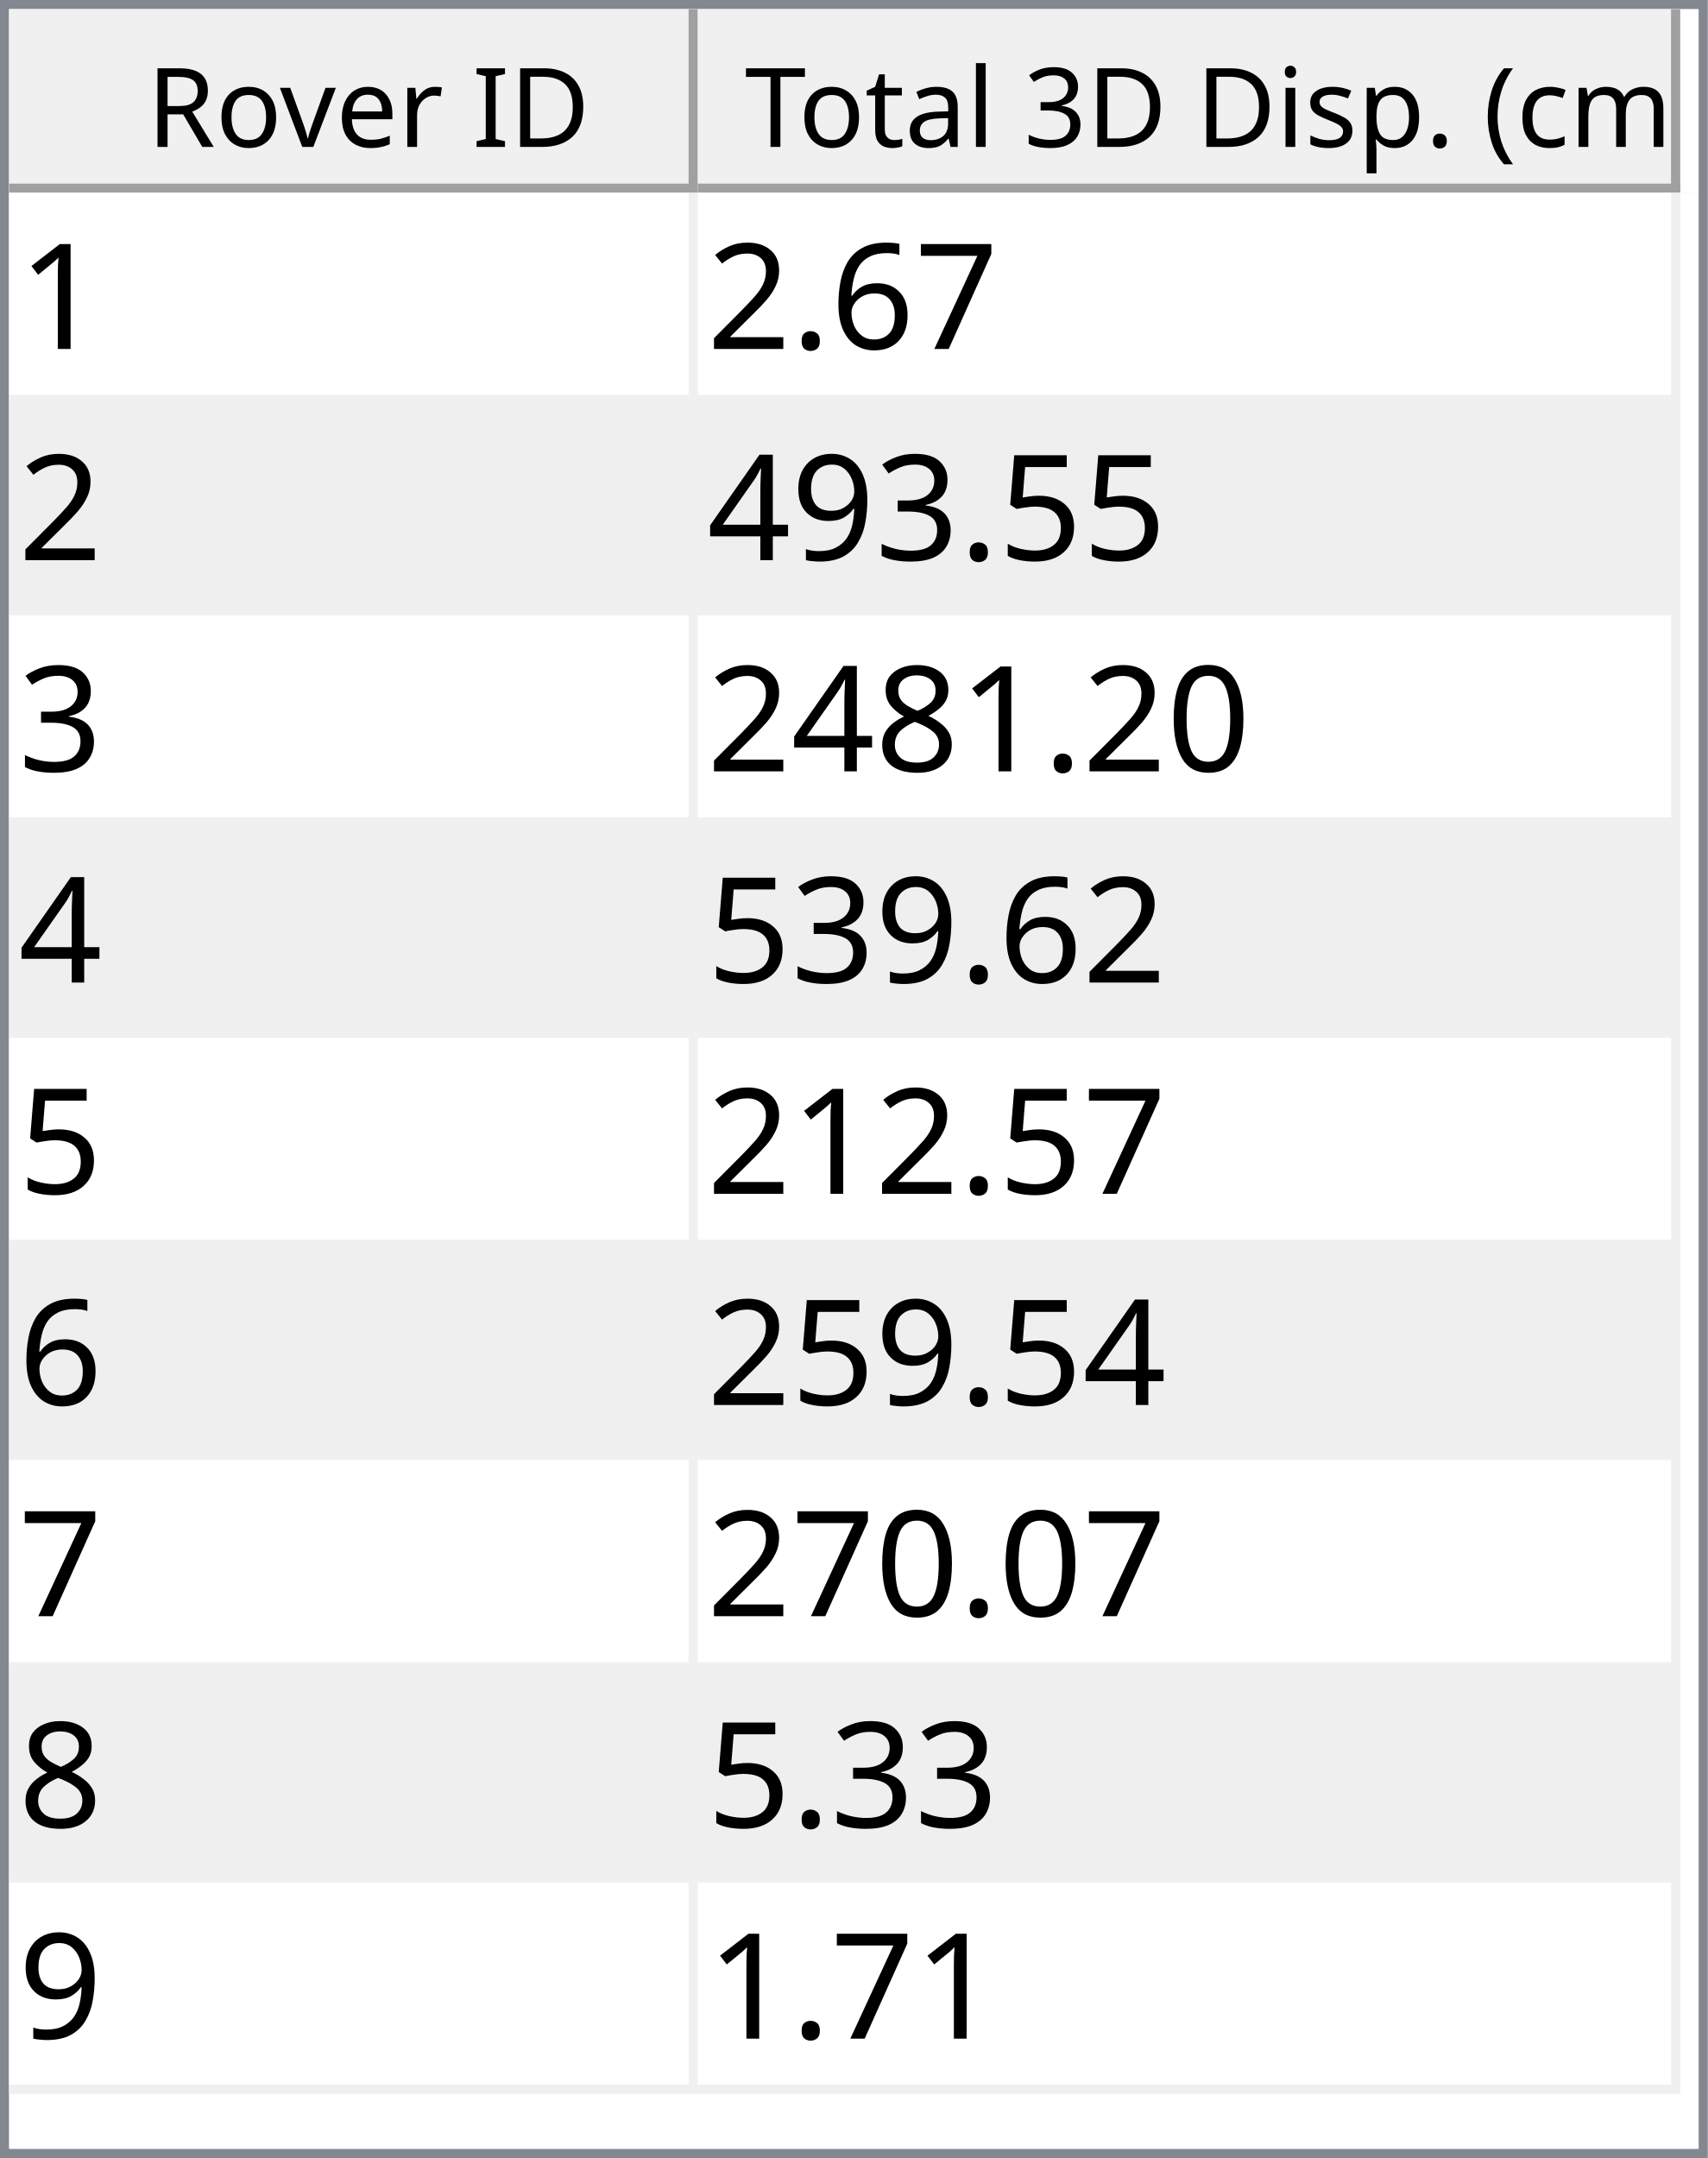
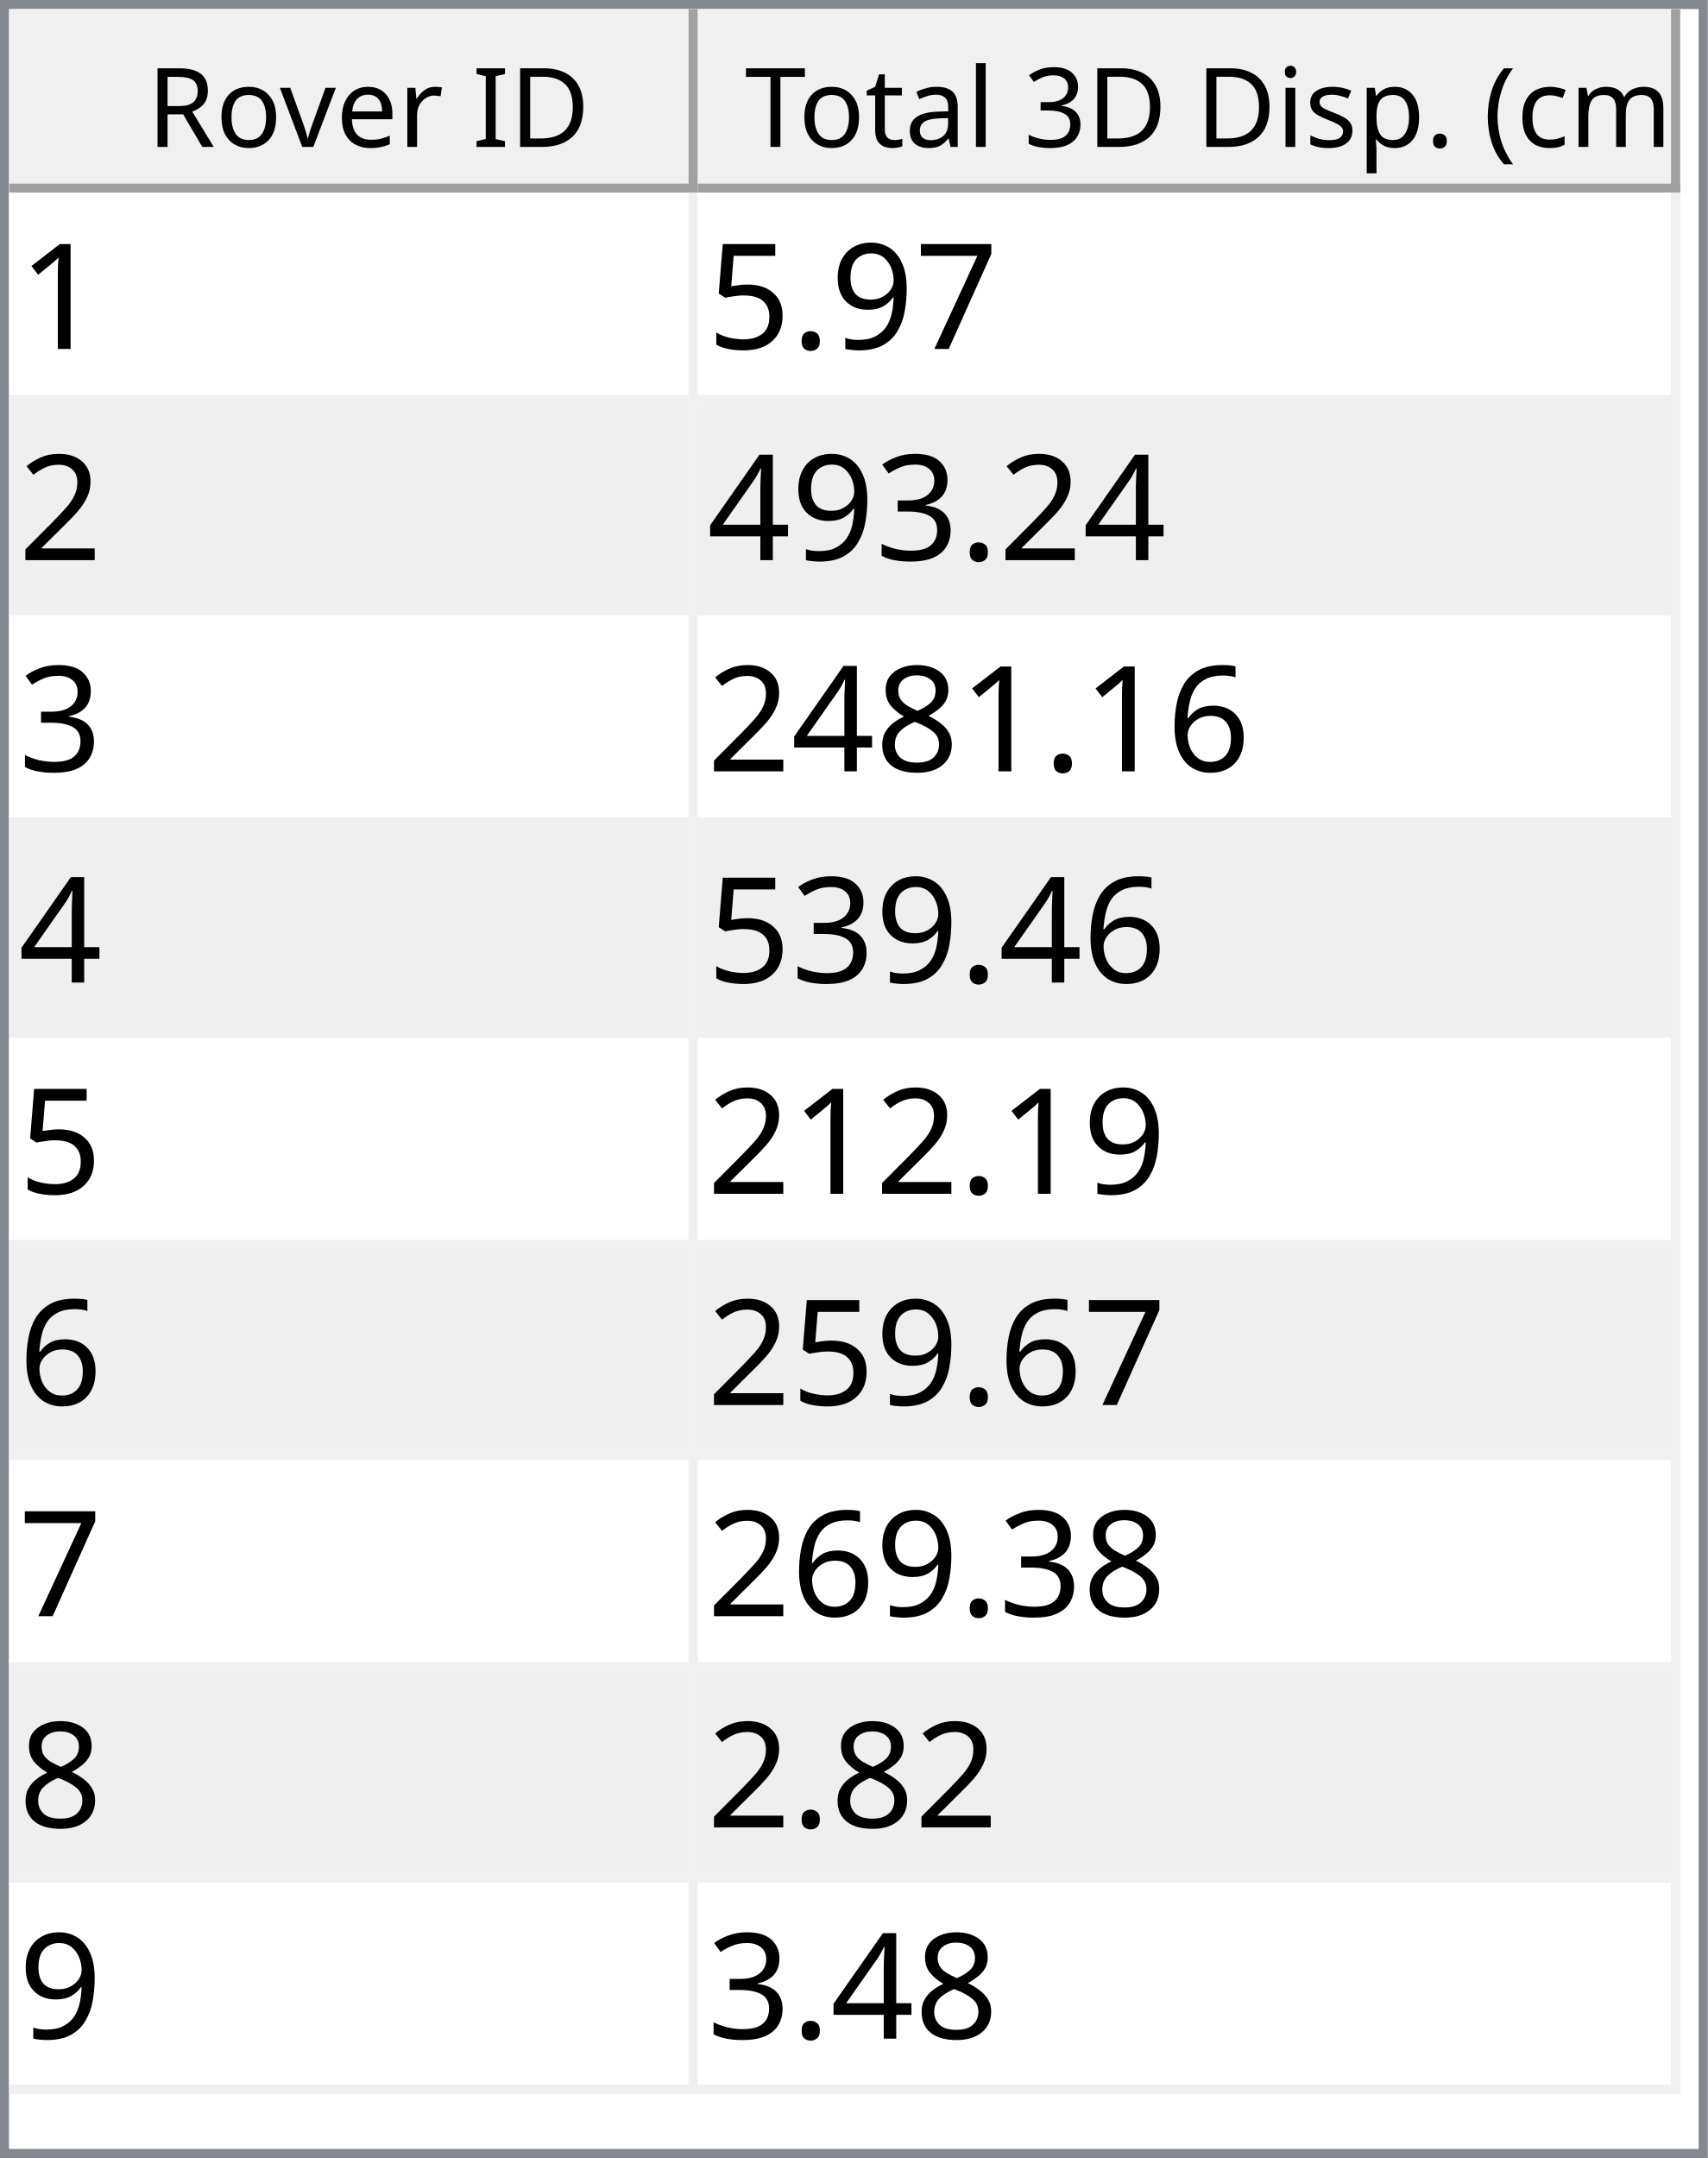
<svg xmlns="http://www.w3.org/2000/svg" style="fill-opacity:1; color-rendering:auto; color-interpolation:auto; text-rendering:auto; stroke:black; stroke-linecap:square; stroke-miterlimit:10; shape-rendering:auto; stroke-opacity:1; fill:black; stroke-dasharray:none; font-weight:normal; stroke-width:1; font-family:'Dialog'; font-style:normal; stroke-linejoin:miter; font-size:12px; stroke-dashoffset:0; image-rendering:auto;" width="186" height="235">
  <defs id="genericDefs" />
  <g>
    <defs id="defs1">
      <clipPath clipPathUnits="userSpaceOnUse" id="clipPath1">
        <path d="M0 0 L186 0 L186 235 L0 235 L0 0 Z" />
      </clipPath>
      <clipPath clipPathUnits="userSpaceOnUse" id="clipPath2">
        <path d="M0 0 L0 235 L186 235 L186 0 Z" />
      </clipPath>
      <clipPath clipPathUnits="userSpaceOnUse" id="clipPath3">
        <path d="M0 0 L0 20 L184 20 L184 0 Z" />
      </clipPath>
      <clipPath clipPathUnits="userSpaceOnUse" id="clipPath4">
        <path d="M0 0 L0 20 L75 20 L75 0 Z" />
      </clipPath>
      <clipPath clipPathUnits="userSpaceOnUse" id="clipPath5">
        <path d="M1 1 L1 19 L74 19 L74 1 Z" />
      </clipPath>
      <clipPath clipPathUnits="userSpaceOnUse" id="clipPath6">
        <path d="M0 0 L0 18 L73 18 L73 0 Z" />
      </clipPath>
      <clipPath clipPathUnits="userSpaceOnUse" id="clipPath7">
        <path d="M-0.5 -0.5 L-0.5 19.5 L74.5 19.5 L74.5 -0.5 Z" />
      </clipPath>
      <clipPath clipPathUnits="userSpaceOnUse" id="clipPath8">
        <path d="M0 0 L0 20 L107 20 L107 0 Z" />
      </clipPath>
      <clipPath clipPathUnits="userSpaceOnUse" id="clipPath9">
        <path d="M1 1 L1 19 L106 19 L106 1 Z" />
      </clipPath>
      <clipPath clipPathUnits="userSpaceOnUse" id="clipPath10">
        <path d="M0 0 L0 18 L105 18 L105 0 Z" />
      </clipPath>
      <clipPath clipPathUnits="userSpaceOnUse" id="clipPath11">
        <path d="M-0.5 -0.5 L-0.5 19.5 L106.5 19.5 L106.5 -0.5 Z" />
      </clipPath>
      <clipPath clipPathUnits="userSpaceOnUse" id="clipPath12">
        <path d="M0 0 L0 213 L184 213 L184 0 Z" />
      </clipPath>
      <clipPath clipPathUnits="userSpaceOnUse" id="clipPath13">
        <path d="M0 0 L0 207 L182 207 L182 0 Z" />
      </clipPath>
      <clipPath clipPathUnits="userSpaceOnUse" id="clipPath14">
        <path d="M-0.5 -0.5 L-0.5 206.5 L181.5 206.5 L181.5 -0.5 Z" />
      </clipPath>
      <clipPath clipPathUnits="userSpaceOnUse" id="clipPath15">
        <path d="M0 0 L0 22 L74 22 L74 0 Z" />
      </clipPath>
      <clipPath clipPathUnits="userSpaceOnUse" id="clipPath16">
        <path d="M0 0 L0 22 L106 22 L106 0 Z" />
      </clipPath>
      <font horiz-adv-x="64.551" id="font1">
        <font-face ascent="107.91" descent="25.098" units-per-em="100" style="font-style:normal; font-family:Segoe UI; font-weight:normal;" />
        <missing-glyph horiz-adv-x="64.551" d="M8.109 0 L8.109 68.266 L56.453 68.266 L56.453 0 L8.109 0 ZM15.328 7.234 L49.219 7.234 L49.219 61.031 L15.328 61.031 L15.328 7.234 Z" />
        <glyph unicode="D" horiz-adv-x="70.117" d="M9.188 0 L9.188 70.016 L28.516 70.016 Q65.531 70.016 65.531 35.891 Q65.531 19.672 55.25 9.836 Q44.969 0 27.734 0 L9.188 0 ZM17.391 62.594 L17.391 7.422 L27.828 7.422 Q41.609 7.422 49.273 14.797 Q56.938 22.172 56.938 35.688 Q56.938 62.594 28.328 62.594 L17.391 62.594 Z" />
        <glyph unicode="I" horiz-adv-x="26.611" d="M17.391 0 L9.188 0 L9.188 70.016 L17.391 70.016 L17.391 0 Z" />
        <glyph unicode=" " horiz-adv-x="27.393" d="" />
        <glyph unicode="r" horiz-adv-x="34.766" d="M34.188 41.891 Q32.078 43.5 28.125 43.5 Q23 43.5 19.555 38.672 Q16.109 33.844 16.109 25.484 L16.109 0 L8.109 0 L8.109 50 L16.109 50 L16.109 39.703 L16.312 39.703 Q18.016 44.969 21.531 47.922 Q25.047 50.875 29.391 50.875 Q32.516 50.875 34.188 50.203 L34.188 41.891 Z" />
        <glyph unicode="e" horiz-adv-x="52.295" d="M48.297 23 L12.984 23 Q13.188 14.656 17.484 10.109 Q21.781 5.562 29.297 5.562 Q37.75 5.562 44.828 11.141 L44.828 3.609 Q38.234 -1.172 27.391 -1.172 Q16.797 -1.172 10.742 5.641 Q4.688 12.453 4.688 24.812 Q4.688 36.469 11.305 43.82 Q17.922 51.172 27.734 51.172 Q37.547 51.172 42.922 44.828 Q48.297 38.484 48.297 27.203 L48.297 23 ZM40.094 29.781 Q40.047 36.719 36.75 40.578 Q33.453 44.438 27.594 44.438 Q21.922 44.438 17.969 40.383 Q14.016 36.328 13.094 29.781 L40.094 29.781 Z" />
        <glyph unicode="v" horiz-adv-x="47.9" d="M47.406 50 L27.484 0 L19.625 0 L0.688 50 L9.469 50 L22.172 13.672 Q23.578 9.672 23.922 6.688 L24.125 6.688 Q24.609 10.453 25.688 13.484 L38.969 50 L47.406 50 Z" />
        <glyph unicode="o" horiz-adv-x="58.594" d="M29 -1.172 Q17.922 -1.172 11.305 5.836 Q4.688 12.844 4.688 24.422 Q4.688 37.016 11.57 44.094 Q18.453 51.172 30.172 51.172 Q41.359 51.172 47.633 44.289 Q53.906 37.406 53.906 25.203 Q53.906 13.234 47.141 6.031 Q40.375 -1.172 29 -1.172 ZM29.594 44.438 Q21.875 44.438 17.383 39.188 Q12.891 33.938 12.891 24.703 Q12.891 15.828 17.43 10.695 Q21.969 5.562 29.594 5.562 Q37.359 5.562 41.531 10.594 Q45.703 15.625 45.703 24.906 Q45.703 34.281 41.531 39.359 Q37.359 44.438 29.594 44.438 Z" />
        <glyph unicode="R" horiz-adv-x="59.814" d="M59.375 0 L49.609 0 L37.891 19.625 Q36.281 22.359 34.766 24.289 Q33.25 26.219 31.664 27.438 Q30.078 28.656 28.25 29.219 Q26.422 29.781 24.125 29.781 L17.391 29.781 L17.391 0 L9.188 0 L9.188 70.016 L30.078 70.016 Q34.672 70.016 38.555 68.867 Q42.438 67.719 45.289 65.375 Q48.141 63.031 49.758 59.547 Q51.375 56.062 51.375 51.375 Q51.375 47.703 50.273 44.656 Q49.172 41.609 47.148 39.211 Q45.125 36.812 42.266 35.133 Q39.406 33.453 35.844 32.516 L35.844 32.328 Q37.594 31.547 38.891 30.547 Q40.188 29.547 41.359 28.18 Q42.531 26.812 43.68 25.078 Q44.828 23.344 46.234 21.047 L59.375 0 ZM17.391 62.594 L17.391 37.203 L28.516 37.203 Q31.594 37.203 34.203 38.133 Q36.812 39.062 38.719 40.797 Q40.625 42.531 41.703 45.047 Q42.781 47.562 42.781 50.688 Q42.781 56.297 39.141 59.445 Q35.5 62.594 28.609 62.594 L17.391 62.594 Z" />
        <glyph unicode=")" horiz-adv-x="30.176" d="M8.297 -15.922 L1.172 -15.922 Q16.406 2.344 16.406 26.812 Q16.406 51.469 1.078 70.016 L8.297 70.016 Q23.531 52.156 23.531 26.703 Q23.531 1.375 8.297 -15.922 Z" />
        <glyph unicode="m" horiz-adv-x="86.133" d="M79.109 0 L71.094 0 L71.094 28.719 Q71.094 37.016 68.531 40.727 Q65.969 44.438 59.906 44.438 Q54.781 44.438 51.195 39.75 Q47.609 35.062 47.609 28.516 L47.609 0 L39.594 0 L39.594 29.688 Q39.594 44.438 28.219 44.438 Q22.953 44.438 19.531 40.016 Q16.109 35.594 16.109 28.516 L16.109 0 L8.109 0 L8.109 50 L16.109 50 L16.109 42.094 L16.312 42.094 Q21.625 51.172 31.844 51.172 Q36.969 51.172 40.773 48.312 Q44.578 45.453 46 40.828 Q51.562 51.172 62.594 51.172 Q79.109 51.172 79.109 30.812 L79.109 0 Z" />
        <glyph unicode="c" horiz-adv-x="46.191" d="M42.188 2.297 Q36.422 -1.172 28.516 -1.172 Q17.828 -1.172 11.258 5.789 Q4.688 12.75 4.688 23.828 Q4.688 36.188 11.766 43.68 Q18.844 51.172 30.672 51.172 Q37.25 51.172 42.281 48.734 L42.281 40.531 Q36.719 44.438 30.375 44.438 Q22.703 44.438 17.797 38.945 Q12.891 33.453 12.891 24.516 Q12.891 15.719 17.508 10.641 Q22.125 5.562 29.891 5.562 Q36.422 5.562 42.188 9.906 L42.188 2.297 Z" />
        <glyph unicode="(" horiz-adv-x="30.176" d="M29.109 -15.922 L21.969 -15.922 Q6.844 1.375 6.844 26.703 Q6.844 52.156 21.969 70.016 L29.203 70.016 Q13.875 51.469 13.875 26.812 Q13.875 2.344 29.109 -15.922 Z" />
        <glyph unicode="." horiz-adv-x="21.68" d="M10.891 -1.078 Q8.641 -1.078 7.055 0.539 Q5.469 2.156 5.469 4.391 Q5.469 6.641 7.055 8.273 Q8.641 9.906 10.891 9.906 Q13.188 9.906 14.797 8.273 Q16.406 6.641 16.406 4.391 Q16.406 2.156 14.797 0.539 Q13.188 -1.078 10.891 -1.078 Z" />
        <glyph unicode="p" horiz-adv-x="58.789" d="M16.312 7.234 L16.109 7.234 L16.109 -23 L8.109 -23 L8.109 50 L16.109 50 L16.109 41.219 L16.312 41.219 Q22.219 51.172 33.594 51.172 Q43.266 51.172 48.688 44.461 Q54.109 37.75 54.109 26.469 Q54.109 13.922 48 6.375 Q41.891 -1.172 31.297 -1.172 Q21.578 -1.172 16.312 7.234 ZM16.109 27.391 L16.109 20.406 Q16.109 14.203 20.141 9.883 Q24.172 5.562 30.375 5.562 Q37.641 5.562 41.773 11.133 Q45.906 16.703 45.906 26.609 Q45.906 34.969 42.047 39.703 Q38.188 44.438 31.594 44.438 Q24.609 44.438 20.359 39.578 Q16.109 34.719 16.109 27.391 Z" />
        <glyph unicode="s" horiz-adv-x="42.432" d="M5.078 1.812 L5.078 10.406 Q11.625 5.562 19.484 5.562 Q30.031 5.562 30.031 12.594 Q30.031 14.594 29.125 15.992 Q28.219 17.391 26.68 18.461 Q25.141 19.531 23.07 20.383 Q21 21.234 18.609 22.172 Q15.281 23.484 12.766 24.828 Q10.25 26.172 8.57 27.859 Q6.891 29.547 6.031 31.695 Q5.172 33.844 5.172 36.719 Q5.172 40.234 6.789 42.945 Q8.406 45.656 11.086 47.484 Q13.766 49.312 17.211 50.242 Q20.656 51.172 24.312 51.172 Q30.812 51.172 35.938 48.922 L35.938 40.828 Q30.422 44.438 23.25 44.438 Q21 44.438 19.195 43.922 Q17.391 43.406 16.094 42.477 Q14.797 41.547 14.086 40.258 Q13.375 38.969 13.375 37.406 Q13.375 35.453 14.086 34.133 Q14.797 32.812 16.164 31.789 Q17.531 30.766 19.484 29.938 Q21.438 29.109 23.922 28.125 Q27.25 26.859 29.883 25.516 Q32.516 24.172 34.375 22.484 Q36.234 20.797 37.234 18.602 Q38.234 16.406 38.234 13.375 Q38.234 9.672 36.602 6.938 Q34.969 4.203 32.234 2.398 Q29.5 0.594 25.93 -0.289 Q22.359 -1.172 18.453 -1.172 Q10.75 -1.172 5.078 1.812 Z" />
        <glyph unicode="i" horiz-adv-x="24.219" d="M12.203 62.703 Q10.062 62.703 8.547 64.164 Q7.031 65.625 7.031 67.875 Q7.031 70.125 8.547 71.609 Q10.062 73.094 12.203 73.094 Q14.406 73.094 15.945 71.609 Q17.484 70.125 17.484 67.875 Q17.484 65.719 15.945 64.211 Q14.406 62.703 12.203 62.703 ZM16.109 0 L8.109 0 L8.109 50 L16.109 50 L16.109 0 Z" />
        <glyph unicode="3" horiz-adv-x="53.906" d="M46.531 19.828 Q46.531 15.094 44.75 11.211 Q42.969 7.328 39.719 4.57 Q36.469 1.812 31.93 0.297 Q27.391 -1.219 21.922 -1.219 Q11.922 -1.219 6 2.594 L6 11.188 Q13.094 5.609 22.219 5.609 Q25.875 5.609 28.828 6.539 Q31.781 7.469 33.906 9.227 Q36.031 10.984 37.18 13.477 Q38.328 15.969 38.328 19.094 Q38.328 32.812 18.797 32.812 L12.984 32.812 L12.984 39.594 L18.5 39.594 Q35.797 39.594 35.797 52.484 Q35.797 64.406 22.609 64.406 Q15.188 64.406 8.688 59.422 L8.688 67.188 Q15.375 71.188 24.609 71.188 Q29 71.188 32.57 69.969 Q36.141 68.75 38.68 66.555 Q41.219 64.359 42.609 61.281 Q44 58.203 44 54.5 Q44 40.672 30.031 36.719 L30.031 36.531 Q33.594 36.141 36.625 34.797 Q39.656 33.453 41.852 31.305 Q44.047 29.156 45.289 26.25 Q46.531 23.344 46.531 19.828 Z" />
        <glyph unicode="l" horiz-adv-x="24.219" d="M16.109 0 L8.109 0 L8.109 74.031 L16.109 74.031 L16.109 0 Z" />
        <glyph unicode="a" horiz-adv-x="50.879" d="M43.891 0 L35.891 0 L35.891 7.812 L35.688 7.812 Q30.469 -1.172 20.312 -1.172 Q12.844 -1.172 8.617 2.781 Q4.391 6.734 4.391 13.281 Q4.391 27.297 20.906 29.594 L35.891 31.688 Q35.891 44.438 25.594 44.438 Q16.547 44.438 9.281 38.281 L9.281 46.484 Q16.656 51.172 26.266 51.172 Q43.891 51.172 43.891 32.516 L43.891 0 ZM35.891 25.297 L23.828 23.641 Q18.266 22.859 15.43 20.875 Q12.594 18.891 12.594 13.875 Q12.594 10.203 15.211 7.883 Q17.828 5.562 22.172 5.562 Q28.125 5.562 32.008 9.742 Q35.891 13.922 35.891 20.312 L35.891 25.297 Z" />
        <glyph unicode="t" horiz-adv-x="33.887" d="M31.297 0.484 Q28.469 -1.078 23.828 -1.078 Q10.688 -1.078 10.688 13.578 L10.688 43.172 L2.094 43.172 L2.094 50 L10.688 50 L10.688 62.203 L18.703 64.797 L18.703 50 L31.297 50 L31.297 43.172 L18.703 43.172 L18.703 14.984 Q18.703 9.969 20.414 7.82 Q22.125 5.672 26.078 5.672 Q29.109 5.672 31.297 7.328 L31.297 0.484 Z" />
        <glyph unicode="T" horiz-adv-x="52.393" d="M50.594 62.594 L30.375 62.594 L30.375 0 L22.172 0 L22.172 62.594 L2 62.594 L2 70.016 L50.594 70.016 L50.594 62.594 Z" />
      </font>
      <font horiz-adv-x="75.0" id="font2">
        <font-face ascent="100.537" descent="21.973" units-per-em="100" style="font-style:normal; font-family:sans-serif; font-weight:normal;" />
        <missing-glyph horiz-adv-x="75.0" d="M12.5 0 L12.5 62.5 L62.5 62.5 L62.5 0 L12.5 0 ZM14.062 1.562 L60.938 1.562 L60.938 60.938 L14.062 60.938 L14.062 1.562 Z" />
        <glyph unicode="1" horiz-adv-x="55.615" d="M37.25 0 L28.469 0 L28.469 56 Q25.297 52.984 20.141 49.953 Q14.984 46.922 10.891 45.406 L10.891 53.906 Q18.266 57.375 23.781 62.305 Q29.297 67.234 31.594 71.875 L37.25 71.875 L37.25 0 Z" />
        <glyph unicode="7" horiz-adv-x="55.615" d="M4.734 62.203 L4.734 70.656 L51.078 70.656 L51.078 63.812 Q44.234 56.547 37.523 44.484 Q30.812 32.422 27.156 19.672 Q24.516 10.688 23.781 0 L14.75 0 Q14.891 8.453 18.062 20.414 Q21.234 32.375 27.172 43.484 Q33.109 54.594 39.797 62.203 L4.734 62.203 Z" />
+         <glyph unicode="9" horiz-adv-x="55.615" d="M5.469 16.547 L13.922 17.328 Q14.984 11.375 18.016 8.688 Q21.047 6 25.781 6 Q29.828 6 32.883 7.859 Q35.938 9.719 37.891 12.82 Q39.844 15.922 41.164 21.195 Q42.484 26.469 42.484 31.938 Q42.484 32.516 42.438 33.688 Q39.797 29.5 35.234 26.883 Q30.672 24.266 25.344 24.266 Q16.453 24.266 10.305 30.711 Q4.156 37.156 4.156 47.703 Q4.156 58.594 10.578 65.234 Q17 71.875 26.656 71.875 Q33.641 71.875 39.43 68.117 Q45.219 64.359 48.219 57.398 Q51.219 50.438 51.219 37.25 Q51.219 23.531 48.242 15.406 Q45.266 7.281 39.383 3.031 Q33.5 -1.219 25.594 -1.219 Q17.188 -1.219 11.867 3.445 Q6.547 8.109 5.469 16.547 ZM41.453 48.141 Q41.453 55.719 37.43 60.156 Q33.406 64.594 27.734 64.594 Q21.875 64.594 17.531 59.812 Q13.188 55.031 13.188 47.406 Q13.188 40.578 17.312 36.305 Q21.438 32.031 27.484 32.031 Q33.594 32.031 37.523 36.305 Q41.453 40.578 41.453 48.141 Z" />
+         <glyph unicode="." horiz-adv-x="27.783" d="M9.078 0 L9.078 10.016 L19.094 10.016 L19.094 0 L9.078 0 Z" />
+         <glyph unicode="5" horiz-adv-x="55.615" d="M4.156 18.75 L13.375 19.531 Q14.406 12.797 18.141 9.398 Q21.875 6 27.156 6 Q33.5 6 37.891 10.789 Q42.281 15.578 42.281 23.484 Q42.281 31 38.062 35.352 Q33.844 39.703 27 39.703 Q22.75 39.703 19.336 37.773 Q15.922 35.844 13.969 32.766 L5.719 33.844 L12.641 70.609 L48.25 70.609 L48.25 62.203 L19.672 62.203 L15.828 42.969 Q22.266 47.469 29.344 47.469 Q38.719 47.469 45.164 40.969 Q51.609 34.469 51.609 24.266 Q51.609 14.547 45.953 7.469 Q39.062 -1.219 27.156 -1.219 Q17.391 -1.219 11.211 4.25 Q5.031 9.719 4.156 18.75 Z" />
+         <glyph unicode="2" horiz-adv-x="55.615" d="M50.344 8.453 L50.344 0 L3.031 0 Q2.938 3.172 4.047 6.109 Q5.859 10.938 9.836 15.625 Q13.812 20.312 21.344 26.469 Q33.016 36.031 37.117 41.625 Q41.219 47.219 41.219 52.203 Q41.219 57.422 37.477 61.008 Q33.734 64.594 27.734 64.594 Q21.391 64.594 17.578 60.789 Q13.766 56.984 13.719 50.25 L4.688 51.172 Q5.609 61.281 11.664 66.578 Q17.719 71.875 27.938 71.875 Q38.234 71.875 44.242 66.164 Q50.25 60.453 50.25 52 Q50.25 47.703 48.492 43.555 Q46.734 39.406 42.656 34.812 Q38.578 30.219 29.109 22.219 Q21.188 15.578 18.945 13.211 Q16.703 10.844 15.234 8.453 L50.344 8.453 Z" />
+         <glyph unicode="3" horiz-adv-x="55.615" d="M4.203 18.891 L12.984 20.062 Q14.5 12.594 18.141 9.297 Q21.781 6 27 6 Q33.203 6 37.477 10.297 Q41.75 14.594 41.75 20.953 Q41.75 27 37.797 30.93 Q33.844 34.859 27.734 34.859 Q25.25 34.859 21.531 33.891 L22.516 41.609 Q23.391 41.5 23.922 41.5 Q29.547 41.5 34.039 44.43 Q38.531 47.359 38.531 53.469 Q38.531 58.297 35.258 61.477 Q31.984 64.656 26.812 64.656 Q21.688 64.656 18.266 61.43 Q14.844 58.203 13.875 51.766 L5.078 53.328 Q6.688 62.156 12.398 67.016 Q18.109 71.875 26.609 71.875 Q32.469 71.875 37.398 69.359 Q42.328 66.844 44.945 62.5 Q47.562 58.156 47.562 53.266 Q47.562 48.641 45.07 44.828 Q42.578 41.016 37.703 38.766 Q44.047 37.312 47.562 32.695 Q51.078 28.078 51.078 21.141 Q51.078 11.766 44.242 5.25 Q37.406 -1.266 26.953 -1.266 Q17.531 -1.266 11.305 4.352 Q5.078 9.969 4.203 18.891 Z" />
+         <glyph unicode="4" horiz-adv-x="55.615" d="M32.328 0 L32.328 17.141 L1.266 17.141 L1.266 25.203 L33.938 71.578 L41.109 71.578 L41.109 25.203 L50.781 25.203 L50.781 17.141 L41.109 17.141 L41.109 0 L32.328 0 ZM32.328 25.203 L32.328 57.469 L9.906 25.203 L32.328 25.203 Z" />
        <glyph unicode="6" horiz-adv-x="55.615" d="M49.75 54.047 L41.016 53.375 Q39.844 58.547 37.703 60.891 Q34.125 64.656 28.906 64.656 Q24.703 64.656 21.531 62.312 Q17.391 59.281 14.992 53.469 Q12.594 47.656 12.5 36.922 Q15.672 41.75 20.266 44.094 Q24.859 46.438 29.891 46.438 Q38.672 46.438 44.852 39.969 Q51.031 33.5 51.031 23.25 Q51.031 16.5 48.125 10.719 Q45.219 4.938 40.141 1.859 Q35.062 -1.219 28.609 -1.219 Q17.625 -1.219 10.695 6.859 Q3.766 14.938 3.766 33.5 Q3.766 54.25 11.422 63.672 Q18.109 71.875 29.438 71.875 Q37.891 71.875 43.289 67.141 Q48.688 62.406 49.75 54.047 ZM13.875 23.188 Q13.875 18.656 15.797 14.508 Q17.719 10.359 21.188 8.18 Q24.656 6 28.469 6 Q34.031 6 38.039 10.492 Q42.047 14.984 42.047 22.703 Q42.047 30.125 38.086 34.398 Q34.125 38.672 28.125 38.672 Q22.172 38.672 18.023 34.398 Q13.875 30.125 13.875 23.188 Z" />
-         <glyph unicode="." horiz-adv-x="27.783" d="M9.078 0 L9.078 10.016 L19.094 10.016 L19.094 0 L9.078 0 Z" />
-         <glyph unicode="2" horiz-adv-x="55.615" d="M50.344 8.453 L50.344 0 L3.031 0 Q2.938 3.172 4.047 6.109 Q5.859 10.938 9.836 15.625 Q13.812 20.312 21.344 26.469 Q33.016 36.031 37.117 41.625 Q41.219 47.219 41.219 52.203 Q41.219 57.422 37.477 61.008 Q33.734 64.594 27.734 64.594 Q21.391 64.594 17.578 60.789 Q13.766 56.984 13.719 50.25 L4.688 51.172 Q5.609 61.281 11.664 66.578 Q17.719 71.875 27.938 71.875 Q38.234 71.875 44.242 66.164 Q50.25 60.453 50.25 52 Q50.25 47.703 48.492 43.555 Q46.734 39.406 42.656 34.812 Q38.578 30.219 29.109 22.219 Q21.188 15.578 18.945 13.211 Q16.703 10.844 15.234 8.453 L50.344 8.453 Z" />
-         <glyph unicode="5" horiz-adv-x="55.615" d="M4.156 18.75 L13.375 19.531 Q14.406 12.797 18.141 9.398 Q21.875 6 27.156 6 Q33.5 6 37.891 10.789 Q42.281 15.578 42.281 23.484 Q42.281 31 38.062 35.352 Q33.844 39.703 27 39.703 Q22.75 39.703 19.336 37.773 Q15.922 35.844 13.969 32.766 L5.719 33.844 L12.641 70.609 L48.25 70.609 L48.25 62.203 L19.672 62.203 L15.828 42.969 Q22.266 47.469 29.344 47.469 Q38.719 47.469 45.164 40.969 Q51.609 34.469 51.609 24.266 Q51.609 14.547 45.953 7.469 Q39.062 -1.219 27.156 -1.219 Q17.391 -1.219 11.211 4.25 Q5.031 9.719 4.156 18.75 Z" />
-         <glyph unicode="3" horiz-adv-x="55.615" d="M4.203 18.891 L12.984 20.062 Q14.5 12.594 18.141 9.297 Q21.781 6 27 6 Q33.203 6 37.477 10.297 Q41.75 14.594 41.75 20.953 Q41.75 27 37.797 30.93 Q33.844 34.859 27.734 34.859 Q25.25 34.859 21.531 33.891 L22.516 41.609 Q23.391 41.5 23.922 41.5 Q29.547 41.5 34.039 44.43 Q38.531 47.359 38.531 53.469 Q38.531 58.297 35.258 61.477 Q31.984 64.656 26.812 64.656 Q21.688 64.656 18.266 61.43 Q14.844 58.203 13.875 51.766 L5.078 53.328 Q6.688 62.156 12.398 67.016 Q18.109 71.875 26.609 71.875 Q32.469 71.875 37.398 69.359 Q42.328 66.844 44.945 62.5 Q47.562 58.156 47.562 53.266 Q47.562 48.641 45.07 44.828 Q42.578 41.016 37.703 38.766 Q44.047 37.312 47.562 32.695 Q51.078 28.078 51.078 21.141 Q51.078 11.766 44.242 5.25 Q37.406 -1.266 26.953 -1.266 Q17.531 -1.266 11.305 4.352 Q5.078 9.969 4.203 18.891 Z" />
-         <glyph unicode="9" horiz-adv-x="55.615" d="M5.469 16.547 L13.922 17.328 Q14.984 11.375 18.016 8.688 Q21.047 6 25.781 6 Q29.828 6 32.883 7.859 Q35.938 9.719 37.891 12.82 Q39.844 15.922 41.164 21.195 Q42.484 26.469 42.484 31.938 Q42.484 32.516 42.438 33.688 Q39.797 29.5 35.234 26.883 Q30.672 24.266 25.344 24.266 Q16.453 24.266 10.305 30.711 Q4.156 37.156 4.156 47.703 Q4.156 58.594 10.578 65.234 Q17 71.875 26.656 71.875 Q33.641 71.875 39.43 68.117 Q45.219 64.359 48.219 57.398 Q51.219 50.438 51.219 37.25 Q51.219 23.531 48.242 15.406 Q45.266 7.281 39.383 3.031 Q33.5 -1.219 25.594 -1.219 Q17.188 -1.219 11.867 3.445 Q6.547 8.109 5.469 16.547 ZM41.453 48.141 Q41.453 55.719 37.43 60.156 Q33.406 64.594 27.734 64.594 Q21.875 64.594 17.531 59.812 Q13.188 55.031 13.188 47.406 Q13.188 40.578 17.312 36.305 Q21.438 32.031 27.484 32.031 Q33.594 32.031 37.523 36.305 Q41.453 40.578 41.453 48.141 Z" />
-         <glyph unicode="4" horiz-adv-x="55.615" d="M32.328 0 L32.328 17.141 L1.266 17.141 L1.266 25.203 L33.938 71.578 L41.109 71.578 L41.109 25.203 L50.781 25.203 L50.781 17.141 L41.109 17.141 L41.109 0 L32.328 0 ZM32.328 25.203 L32.328 57.469 L9.906 25.203 L32.328 25.203 Z" />
-         <glyph unicode="0" horiz-adv-x="55.615" d="M4.156 35.297 Q4.156 48 6.766 55.742 Q9.375 63.484 14.523 67.68 Q19.672 71.875 27.484 71.875 Q33.25 71.875 37.594 69.555 Q41.938 67.234 44.773 62.867 Q47.609 58.5 49.219 52.227 Q50.828 45.953 50.828 35.297 Q50.828 22.703 48.242 14.969 Q45.656 7.234 40.508 3.008 Q35.359 -1.219 27.484 -1.219 Q17.141 -1.219 11.234 6.203 Q4.156 15.141 4.156 35.297 ZM13.188 35.297 Q13.188 17.672 17.312 11.836 Q21.438 6 27.484 6 Q33.547 6 37.672 11.859 Q41.797 17.719 41.797 35.297 Q41.797 52.984 37.672 58.789 Q33.547 64.594 27.391 64.594 Q21.344 64.594 17.719 59.469 Q13.188 52.938 13.188 35.297 Z" />
        <glyph unicode="8" horiz-adv-x="55.615" d="M17.672 38.812 Q12.203 40.828 9.57 44.539 Q6.938 48.25 6.938 53.422 Q6.938 61.234 12.555 66.555 Q18.172 71.875 27.484 71.875 Q36.859 71.875 42.578 66.43 Q48.297 60.984 48.297 53.172 Q48.297 48.188 45.68 44.508 Q43.062 40.828 37.75 38.812 Q44.344 36.672 47.781 31.883 Q51.219 27.094 51.219 20.453 Q51.219 11.281 44.727 5.031 Q38.234 -1.219 27.641 -1.219 Q17.047 -1.219 10.547 5.055 Q4.047 11.328 4.047 20.703 Q4.047 27.688 7.594 32.398 Q11.141 37.109 17.672 38.812 ZM15.922 53.719 Q15.922 48.641 19.195 45.414 Q22.469 42.188 27.688 42.188 Q32.766 42.188 36.016 45.383 Q39.266 48.578 39.266 53.219 Q39.266 58.062 35.914 61.359 Q32.562 64.656 27.594 64.656 Q22.562 64.656 19.242 61.43 Q15.922 58.203 15.922 53.719 ZM13.094 20.656 Q13.094 16.891 14.875 13.375 Q16.656 9.859 20.172 7.93 Q23.688 6 27.734 6 Q34.031 6 38.133 10.055 Q42.234 14.109 42.234 20.359 Q42.234 26.703 38.016 30.859 Q33.797 35.016 27.438 35.016 Q21.234 35.016 17.164 30.914 Q13.094 26.812 13.094 20.656 Z" />
      </font>
    </defs>
    <g style="fill:white; stroke:white;">
      <rect x="0" y="0" width="186" style="clip-path:url(#clipPath1); stroke:none;" height="235" />
    </g>
    <g style="fill:white; text-rendering:optimizeSpeed; color-rendering:optimizeSpeed; image-rendering:optimizeSpeed; shape-rendering:crispEdges; stroke:white; color-interpolation:sRGB;">
      <rect x="0" width="186" height="235" y="0" style="stroke:none;" />
      <path style="stroke:none;" d="M0 235 L186 235 L186 0 L0 0 Z" />
    </g>
    <g style="fill:rgb(240,240,240); font-family:'Segoe UI'; stroke:rgb(240,240,240);">
      <rect x="0" y="0" width="186" style="clip-path:url(#clipPath2); stroke:none;" height="235" />
    </g>
    <g style="fill:rgb(130,135,144); font-family:'Segoe UI'; stroke:rgb(130,135,144);">
      <path d="M0 0 L186 0 L186 235 L0 235 L0 0 ZM1 1 L185 1 L185 234 L1 234 L1 1 Z" style="fill-rule:evenodd; clip-path:url(#clipPath2); stroke:none;" />
    </g>
    <g style="fill:white; font-family:'Segoe UI'; stroke:white;" transform="translate(1,1)">
      <rect x="0" y="0" width="184" style="clip-path:url(#clipPath3); stroke:none;" height="20" />
    </g>
    <g style="fill:rgb(240,240,240); font-family:'Segoe UI'; stroke:rgb(240,240,240);" transform="translate(1,1)">
      <rect x="0" y="0" width="75" style="clip-path:url(#clipPath4); stroke:none;" height="20" />
    </g>
    <g style="font-family:'Segoe UI';" transform="translate(2,2)">
      <text x="14" xml:space="preserve" y="14" style="clip-path:url(#clipPath6); stroke:none;">Rover ID</text>
    </g>
    <g style="fill:rgb(160,160,160); font-family:'Segoe UI'; stroke:rgb(160,160,160); stroke-linejoin:bevel;" transform="translate(1.5,1.5)">
      <line x1="74" x2="74" y1="0" style="fill:none; clip-path:url(#clipPath7);" y2="19" />
    </g>
    <g style="fill:rgb(160,160,160); font-family:'Segoe UI'; stroke:rgb(160,160,160); stroke-linejoin:bevel;" transform="matrix(1,0,0,1,1,1) translate(0.5,0.5)">
      <line x1="0" x2="74" y1="19" style="fill:none; clip-path:url(#clipPath7);" y2="19" />
    </g>
    <g style="fill:rgb(240,240,240); font-family:'Segoe UI'; stroke:rgb(240,240,240);" transform="translate(76,1)">
      <rect x="0" y="0" width="107" style="clip-path:url(#clipPath8); stroke:none;" height="20" />
    </g>
    <g style="font-family:'Segoe UI';" transform="translate(77,2)">
      <text x="1" xml:space="preserve" y="14" style="clip-path:url(#clipPath10); stroke:none;"> Total 3D Disp. (cm)</text>
    </g>
    <g style="fill:rgb(160,160,160); font-family:'Segoe UI'; stroke:rgb(160,160,160); stroke-linejoin:bevel;" transform="translate(76.5,1.5)">
      <line x1="106" x2="106" y1="0" style="fill:none; clip-path:url(#clipPath11);" y2="19" />
    </g>
    <g style="fill:rgb(160,160,160); font-family:'Segoe UI'; stroke:rgb(160,160,160); stroke-linejoin:bevel;" transform="matrix(1,0,0,1,76,1) translate(0.5,0.5)">
      <line x1="0" x2="106" y1="19" style="fill:none; clip-path:url(#clipPath11);" y2="19" />
    </g>
    <g style="fill:white; font-family:'Segoe UI'; stroke:white;" transform="translate(1,21)">
      <rect x="0" y="0" width="184" style="clip-path:url(#clipPath12); stroke:none;" height="213" />
    </g>
    <g style="fill:rgb(240,240,240); font-size:16px; font-family:sans-serif; stroke:rgb(240,240,240);" transform="translate(1,21)">
      <rect x="0" y="0" width="182" style="clip-path:url(#clipPath13); stroke:none;" height="207" />
      <line transform="translate(0.5,0.5)" x1="0" x2="181" y1="22" style="clip-path:url(#clipPath14); fill:none; stroke-linejoin:bevel;" y2="22" />
    </g>
    <g transform="matrix(1,0,0,1,1,21) translate(0.5,0.5)" style="fill:rgb(240,240,240); font-size:16px; font-family:sans-serif; stroke:rgb(240,240,240); stroke-linejoin:bevel;">
      <line x1="0" x2="181" y1="45" style="fill:none; clip-path:url(#clipPath14);" y2="45" />
    </g>
    <g transform="matrix(1,0,0,1,1,21) translate(0.5,0.5)" style="fill:rgb(240,240,240); font-size:16px; font-family:sans-serif; stroke:rgb(240,240,240); stroke-linejoin:bevel;">
      <line x1="0" x2="181" y1="68" style="fill:none; clip-path:url(#clipPath14);" y2="68" />
    </g>
    <g transform="matrix(1,0,0,1,1,21) translate(0.5,0.5)" style="fill:rgb(240,240,240); font-size:16px; font-family:sans-serif; stroke:rgb(240,240,240); stroke-linejoin:bevel;">
      <line x1="0" x2="181" y1="91" style="fill:none; clip-path:url(#clipPath14);" y2="91" />
    </g>
    <g transform="matrix(1,0,0,1,1,21) translate(0.5,0.5)" style="fill:rgb(240,240,240); font-size:16px; font-family:sans-serif; stroke:rgb(240,240,240); stroke-linejoin:bevel;">
      <line x1="0" x2="181" y1="114" style="fill:none; clip-path:url(#clipPath14);" y2="114" />
    </g>
    <g transform="matrix(1,0,0,1,1,21) translate(0.5,0.5)" style="fill:rgb(240,240,240); font-size:16px; font-family:sans-serif; stroke:rgb(240,240,240); stroke-linejoin:bevel;">
      <line x1="0" x2="181" y1="137" style="fill:none; clip-path:url(#clipPath14);" y2="137" />
    </g>
    <g transform="matrix(1,0,0,1,1,21) translate(0.5,0.5)" style="fill:rgb(240,240,240); font-size:16px; font-family:sans-serif; stroke:rgb(240,240,240); stroke-linejoin:bevel;">
      <line x1="0" x2="181" y1="160" style="fill:none; clip-path:url(#clipPath14);" y2="160" />
    </g>
    <g transform="matrix(1,0,0,1,1,21) translate(0.5,0.5)" style="fill:rgb(240,240,240); font-size:16px; font-family:sans-serif; stroke:rgb(240,240,240); stroke-linejoin:bevel;">
      <line x1="0" x2="181" y1="183" style="fill:none; clip-path:url(#clipPath14);" y2="183" />
    </g>
    <g transform="matrix(1,0,0,1,1,21) translate(0.5,0.5)" style="fill:rgb(240,240,240); font-size:16px; font-family:sans-serif; stroke:rgb(240,240,240); stroke-linejoin:bevel;">
      <line x1="0" x2="181" y1="206" style="fill:none; clip-path:url(#clipPath14);" y2="206" />
    </g>
    <g transform="matrix(1,0,0,1,1,21) translate(0.5,0.5)" style="fill:rgb(240,240,240); font-size:16px; font-family:sans-serif; stroke:rgb(240,240,240); stroke-linejoin:bevel;">
      <line x1="74" x2="74" y1="0" style="fill:none; clip-path:url(#clipPath14);" y2="206" />
    </g>
    <g transform="matrix(1,0,0,1,1,21) translate(0.5,0.5)" style="fill:rgb(240,240,240); font-size:16px; font-family:sans-serif; stroke:rgb(240,240,240); stroke-linejoin:bevel;">
      <line x1="181" x2="181" y1="0" style="fill:none; clip-path:url(#clipPath14);" y2="206" />
    </g>
    <g style="fill:white; font-size:16px; font-family:sans-serif; stroke:white;" transform="matrix(1,0,0,1,1,21)">
      <rect x="0" y="0" width="74" style="clip-path:url(#clipPath15); stroke:none;" height="22" />
      <text x="1" y="17" style="fill:black; clip-path:url(#clipPath15); stroke:none;" xml:space="preserve">1</text>
    </g>
    <g style="fill:white; font-size:16px; font-family:sans-serif; stroke:white;" transform="matrix(1,0,0,1,1,21) translate(75,0)">
      <rect x="0" y="0" width="106" style="clip-path:url(#clipPath16); stroke:none;" height="22" />
-       <text x="1" y="17" style="fill:black; clip-path:url(#clipPath16); stroke:none;" xml:space="preserve">2.67</text>
+       <text x="1" y="17" style="fill:black; clip-path:url(#clipPath16); stroke:none;" xml:space="preserve">5.97</text>
    </g>
    <g style="fill:rgb(239,239,239); font-size:16px; font-family:sans-serif; stroke:rgb(239,239,239);" transform="matrix(1,0,0,1,1,21) translate(0,23)">
      <rect x="0" y="0" width="74" style="clip-path:url(#clipPath15); stroke:none;" height="22" />
      <text x="1" y="17" style="fill:black; clip-path:url(#clipPath15); stroke:none;" xml:space="preserve">2</text>
    </g>
    <g style="fill:rgb(239,239,239); font-size:16px; font-family:sans-serif; stroke:rgb(239,239,239);" transform="matrix(1,0,0,1,1,21) translate(75,23)">
      <rect x="0" y="0" width="106" style="clip-path:url(#clipPath16); stroke:none;" height="22" />
-       <text x="1" y="17" style="fill:black; clip-path:url(#clipPath16); stroke:none;" xml:space="preserve">493.55</text>
+       <text x="1" y="17" style="fill:black; clip-path:url(#clipPath16); stroke:none;" xml:space="preserve">493.24</text>
    </g>
    <g style="fill:white; font-size:16px; font-family:sans-serif; stroke:white;" transform="matrix(1,0,0,1,1,21) translate(0,46)">
      <rect x="0" y="0" width="74" style="clip-path:url(#clipPath15); stroke:none;" height="22" />
      <text x="1" y="17" style="fill:black; clip-path:url(#clipPath15); stroke:none;" xml:space="preserve">3</text>
    </g>
    <g style="fill:white; font-size:16px; font-family:sans-serif; stroke:white;" transform="matrix(1,0,0,1,1,21) translate(75,46)">
      <rect x="0" y="0" width="106" style="clip-path:url(#clipPath16); stroke:none;" height="22" />
-       <text x="1" y="17" style="fill:black; clip-path:url(#clipPath16); stroke:none;" xml:space="preserve">2481.20</text>
+       <text x="1" y="17" style="fill:black; clip-path:url(#clipPath16); stroke:none;" xml:space="preserve">2481.16</text>
    </g>
    <g style="fill:rgb(239,239,239); font-size:16px; font-family:sans-serif; stroke:rgb(239,239,239);" transform="matrix(1,0,0,1,1,21) translate(0,69)">
      <rect x="0" y="0" width="74" style="clip-path:url(#clipPath15); stroke:none;" height="22" />
      <text x="1" y="17" style="fill:black; clip-path:url(#clipPath15); stroke:none;" xml:space="preserve">4</text>
    </g>
    <g style="fill:rgb(239,239,239); font-size:16px; font-family:sans-serif; stroke:rgb(239,239,239);" transform="matrix(1,0,0,1,1,21) translate(75,69)">
      <rect x="0" y="0" width="106" style="clip-path:url(#clipPath16); stroke:none;" height="22" />
-       <text x="1" y="17" style="fill:black; clip-path:url(#clipPath16); stroke:none;" xml:space="preserve">539.62</text>
+       <text x="1" y="17" style="fill:black; clip-path:url(#clipPath16); stroke:none;" xml:space="preserve">539.46</text>
    </g>
    <g style="fill:white; font-size:16px; font-family:sans-serif; stroke:white;" transform="matrix(1,0,0,1,1,21) translate(0,92)">
      <rect x="0" y="0" width="74" style="clip-path:url(#clipPath15); stroke:none;" height="22" />
      <text x="1" y="17" style="fill:black; clip-path:url(#clipPath15); stroke:none;" xml:space="preserve">5</text>
    </g>
    <g style="fill:white; font-size:16px; font-family:sans-serif; stroke:white;" transform="matrix(1,0,0,1,1,21) translate(75,92)">
      <rect x="0" y="0" width="106" style="clip-path:url(#clipPath16); stroke:none;" height="22" />
-       <text x="1" y="17" style="fill:black; clip-path:url(#clipPath16); stroke:none;" xml:space="preserve">212.57</text>
+       <text x="1" y="17" style="fill:black; clip-path:url(#clipPath16); stroke:none;" xml:space="preserve">212.19</text>
    </g>
    <g style="fill:rgb(239,239,239); font-size:16px; font-family:sans-serif; stroke:rgb(239,239,239);" transform="matrix(1,0,0,1,1,21) translate(0,115)">
      <rect x="0" y="0" width="74" style="clip-path:url(#clipPath15); stroke:none;" height="22" />
      <text x="1" y="17" style="fill:black; clip-path:url(#clipPath15); stroke:none;" xml:space="preserve">6</text>
    </g>
    <g style="fill:rgb(239,239,239); font-size:16px; font-family:sans-serif; stroke:rgb(239,239,239);" transform="matrix(1,0,0,1,1,21) translate(75,115)">
      <rect x="0" y="0" width="106" style="clip-path:url(#clipPath16); stroke:none;" height="22" />
-       <text x="1" y="17" style="fill:black; clip-path:url(#clipPath16); stroke:none;" xml:space="preserve">259.54</text>
+       <text x="1" y="17" style="fill:black; clip-path:url(#clipPath16); stroke:none;" xml:space="preserve">259.67</text>
    </g>
    <g style="fill:white; font-size:16px; font-family:sans-serif; stroke:white;" transform="matrix(1,0,0,1,1,21) translate(0,138)">
      <rect x="0" y="0" width="74" style="clip-path:url(#clipPath15); stroke:none;" height="22" />
      <text x="1" y="17" style="fill:black; clip-path:url(#clipPath15); stroke:none;" xml:space="preserve">7</text>
    </g>
    <g style="fill:white; font-size:16px; font-family:sans-serif; stroke:white;" transform="matrix(1,0,0,1,1,21) translate(75,138)">
      <rect x="0" y="0" width="106" style="clip-path:url(#clipPath16); stroke:none;" height="22" />
-       <text x="1" y="17" style="fill:black; clip-path:url(#clipPath16); stroke:none;" xml:space="preserve">270.07</text>
+       <text x="1" y="17" style="fill:black; clip-path:url(#clipPath16); stroke:none;" xml:space="preserve">269.38</text>
    </g>
    <g style="fill:rgb(239,239,239); font-size:16px; font-family:sans-serif; stroke:rgb(239,239,239);" transform="matrix(1,0,0,1,1,21) translate(0,161)">
      <rect x="0" y="0" width="74" style="clip-path:url(#clipPath15); stroke:none;" height="22" />
      <text x="1" y="17" style="fill:black; clip-path:url(#clipPath15); stroke:none;" xml:space="preserve">8</text>
    </g>
    <g style="fill:rgb(239,239,239); font-size:16px; font-family:sans-serif; stroke:rgb(239,239,239);" transform="matrix(1,0,0,1,1,21) translate(75,161)">
      <rect x="0" y="0" width="106" style="clip-path:url(#clipPath16); stroke:none;" height="22" />
-       <text x="1" y="17" style="fill:black; clip-path:url(#clipPath16); stroke:none;" xml:space="preserve">5.33</text>
+       <text x="1" y="17" style="fill:black; clip-path:url(#clipPath16); stroke:none;" xml:space="preserve">2.82</text>
    </g>
    <g style="fill:white; font-size:16px; font-family:sans-serif; stroke:white;" transform="matrix(1,0,0,1,1,21) translate(0,184)">
      <rect x="0" y="0" width="74" style="clip-path:url(#clipPath15); stroke:none;" height="22" />
      <text x="1" y="17" style="fill:black; clip-path:url(#clipPath15); stroke:none;" xml:space="preserve">9</text>
    </g>
    <g style="fill:white; font-size:16px; font-family:sans-serif; stroke:white;" transform="matrix(1,0,0,1,1,21) translate(75,184)">
      <rect x="0" y="0" width="106" style="clip-path:url(#clipPath16); stroke:none;" height="22" />
-       <text x="1" y="17" style="fill:black; clip-path:url(#clipPath16); stroke:none;" xml:space="preserve">1.71</text>
+       <text x="1" y="17" style="fill:black; clip-path:url(#clipPath16); stroke:none;" xml:space="preserve">3.48</text>
    </g>
  </g>
</svg>
